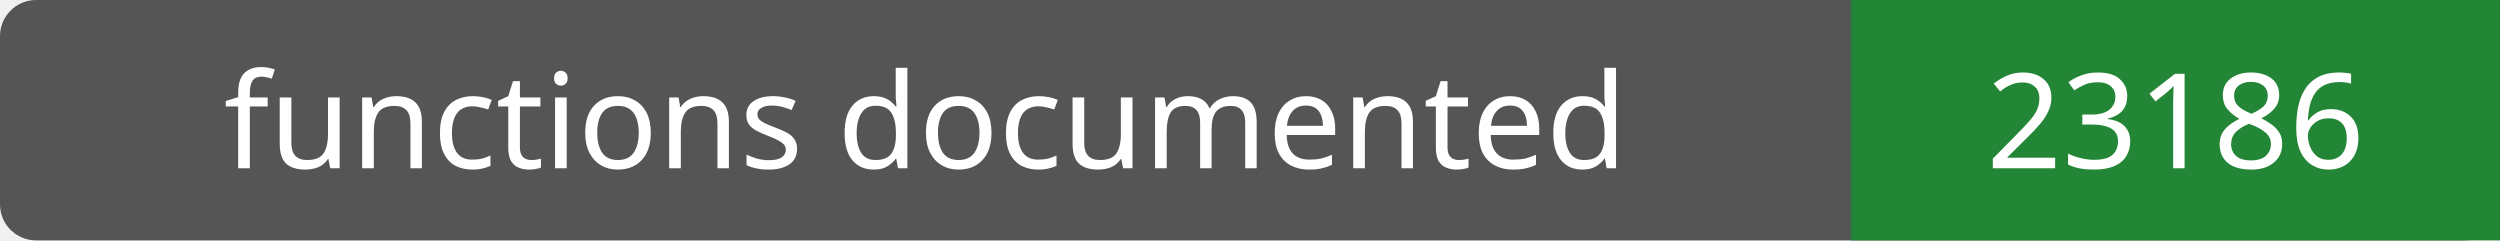
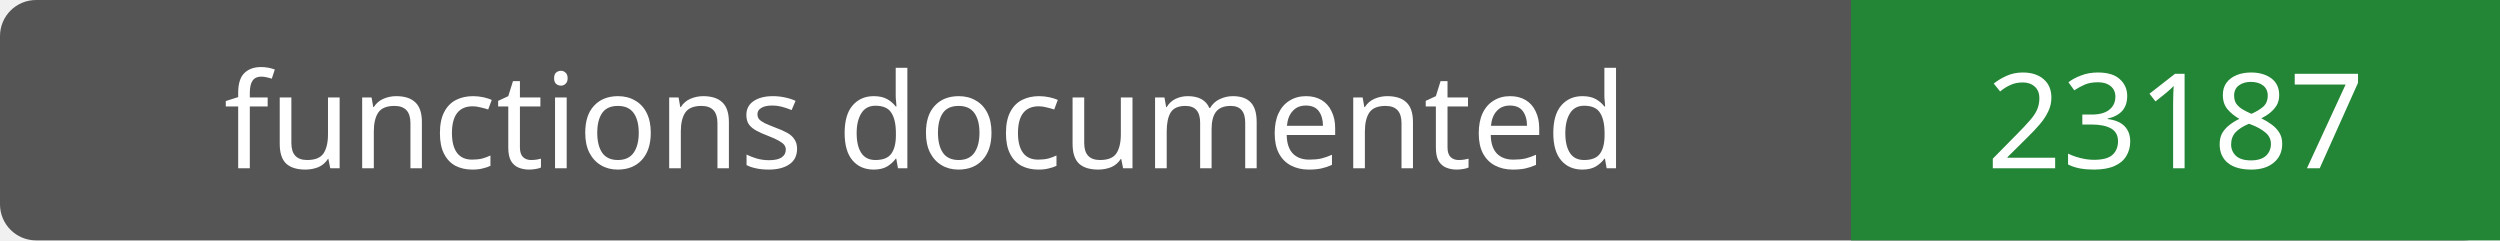
- <svg xmlns="http://www.w3.org/2000/svg" width="208" height="20" role="img" aria-label="functions documented: 23186">
+ <svg xmlns="http://www.w3.org/2000/svg" width="208" height="20" role="img" aria-label="functions documented: 23187">
  <rect width="208" height="20" rx="3" fill="#555" />
  <path fill="#238636" d="M154 0h54v20H154z" />
  <g fill="#fff" text-anchor="middle" font-family="Verdana,sans-serif" font-size="11">
    <text x="77.0" y="14">functions documented</text>
-     <text x="181.0" y="14">23186</text>
+     <text x="181.0" y="14">23187</text>
  </g>
</svg>
